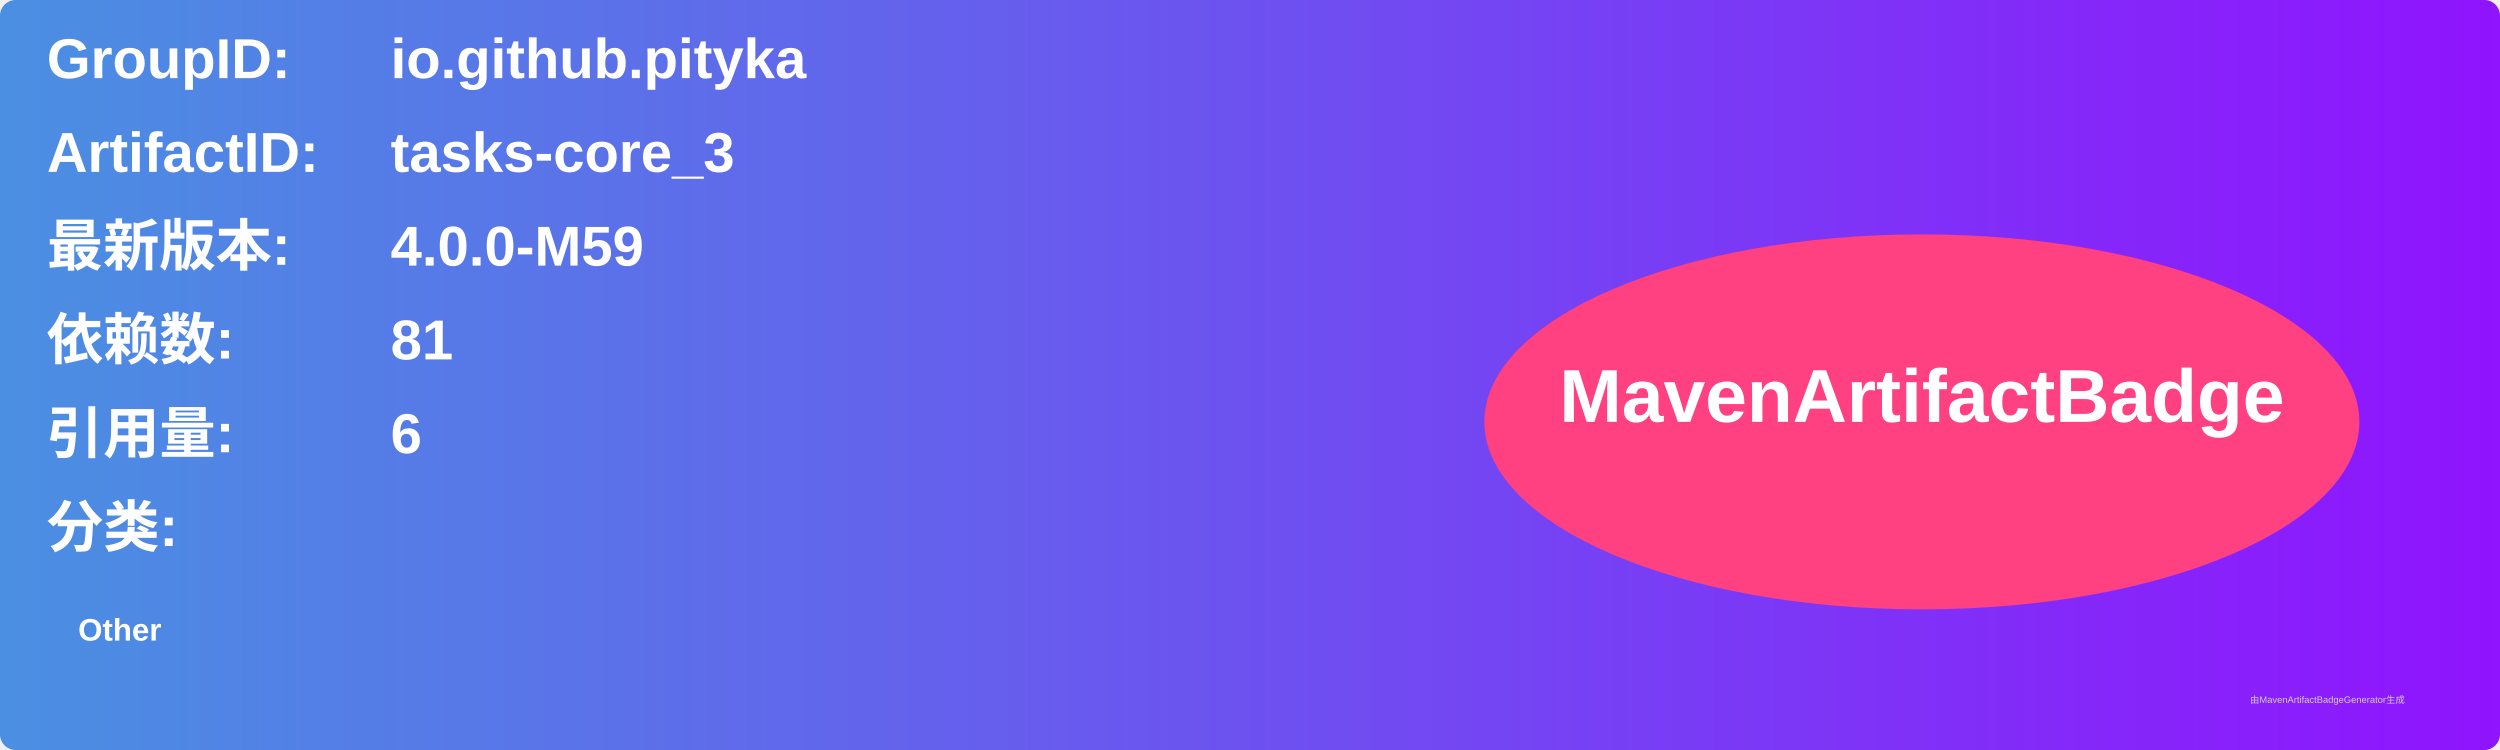
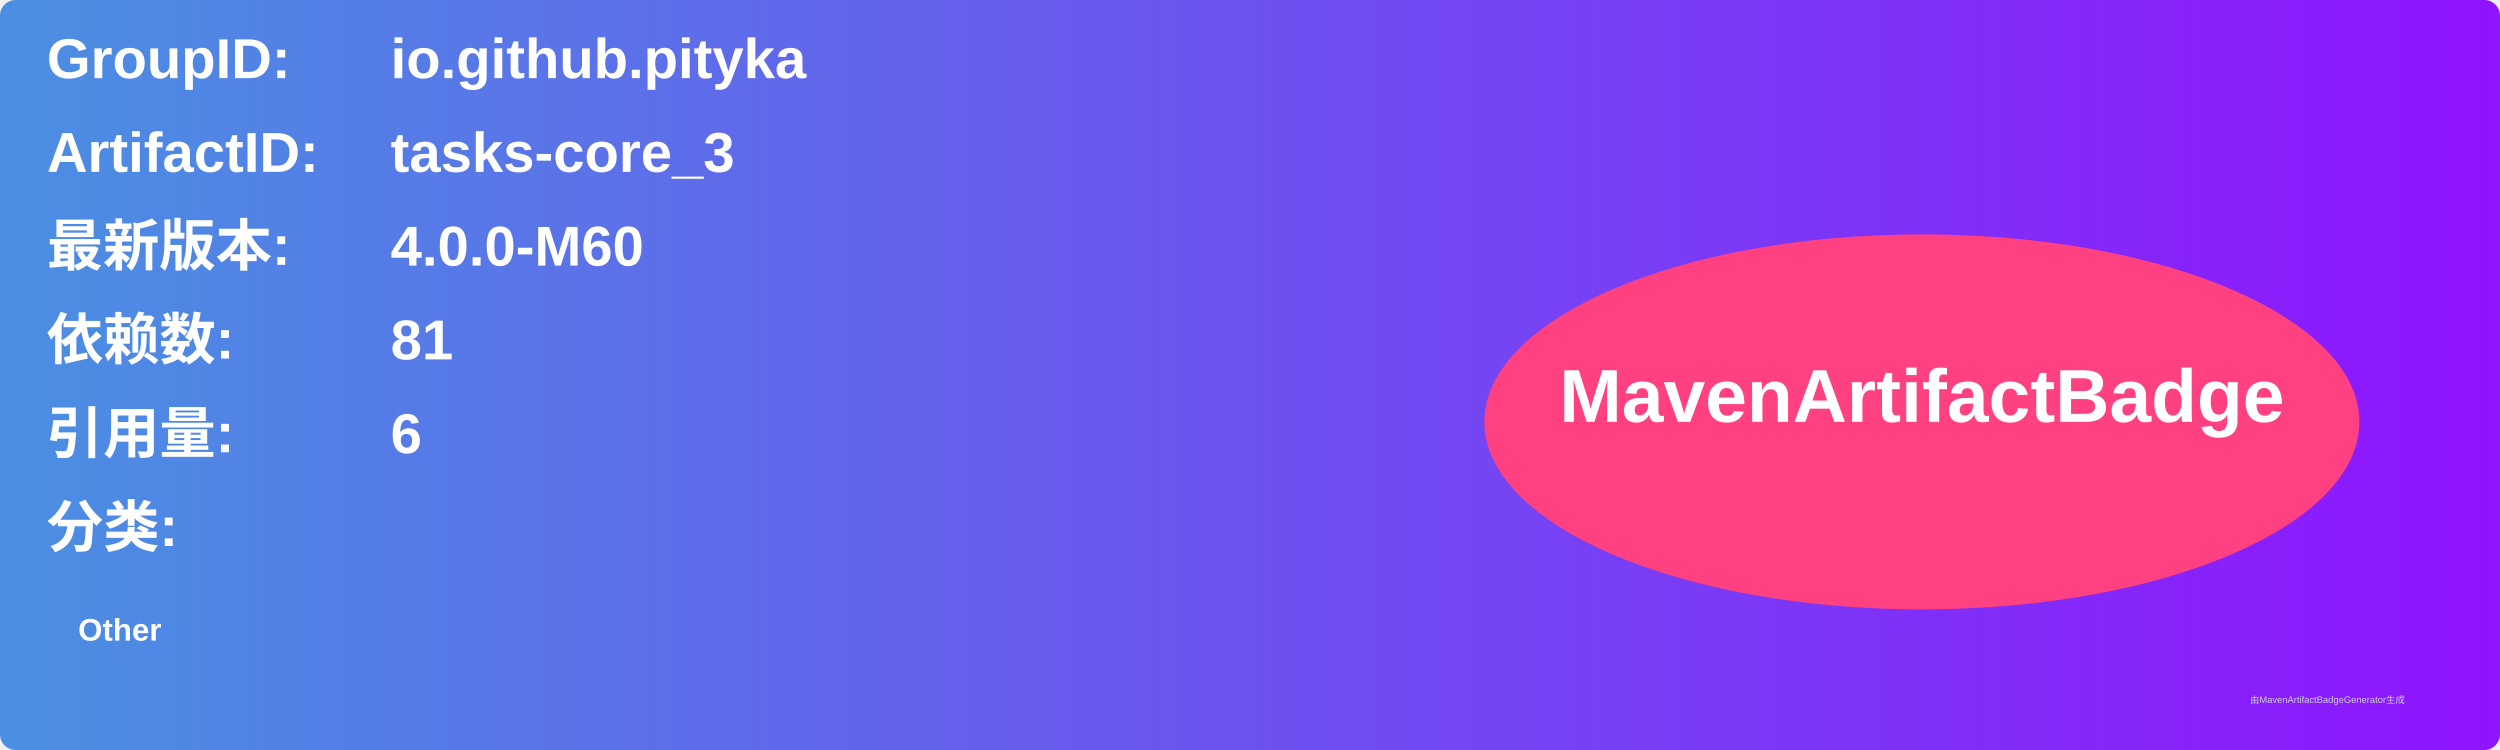
<svg xmlns="http://www.w3.org/2000/svg" width="800" height="240" viewBox="0 0 800 240">
  <linearGradient id="grad" x1="0%" y1="0%" x2="100%" y2="0%">
    <stop offset="0%" stop-color="#4a90e2" />
    <stop offset="100%" stop-color="#9013fe" />
  </linearGradient>
  <rect width="100%" height="100%" rx="5" ry="5" fill="url(#grad)" />
  <g transform="translate(15, 15)">
    <text x="0" y="10" font-family="Arial" font-size="18" fill="white" font-weight="bold" width="260">GroupID:</text>
    <text x="110" y="10" font-family="Arial" font-size="18" fill="white" font-weight="bold" width="460">io.github.pityka</text>
    <text x="0" y="40" font-family="Arial" font-size="18" fill="white" font-weight="bold" width="260">ArtifactID:</text>
    <text x="110" y="40" font-family="Arial" font-size="18" fill="white" font-weight="bold" width="460">tasks-core_3</text>
    <text x="0" y="70" font-family="Arial" font-size="18" fill="white" font-weight="bold">最新版本:</text>
    <text x="110" y="70" font-family="Arial" font-size="18" fill="white" font-weight="bold">
-       <tspan font-weight="bold">4.0.0-M59</tspan>
+       <tspan font-weight="bold">4.0.0-M60</tspan>
    </text>
    <text x="0" y="100" font-family="Arial" font-size="18" fill="white" font-weight="bold">依赖数: </text>
    <text x="110" y="100" font-family="Arial" font-size="18" fill="white">
      <tspan font-weight="bold">81</tspan>
    </text>
    <text x="0" y="130" font-family="Arial" font-size="18" fill="white" font-weight="bold">引用量: </text>
    <text x="110" y="130" font-family="Arial" font-size="18" fill="white">
      <tspan font-weight="bold">6</tspan>
    </text>
    <text x="0" y="160" font-family="Arial" font-size="18" fill="white" font-weight="bold">分类:</text>
    <text x="10" y="190" font-family="Arial" font-size="10" fill="white">
      <tspan font-weight="bold">Other</tspan>
    </text>
    <ellipse cx="600" cy="120" rx="140" ry="60" fill="#ff4081" />
    <text x="600" y="120" text-anchor="middle" font-family="Arial" font-size="24" fill="white" font-weight="bold">MavenArtifactBadge</text>
  </g>
  <text x="720" y="225" font-family="Arial" font-size="3" fill="#d0d0d0">由MavenArtifactBadgeGenerator生成</text>
</svg>
